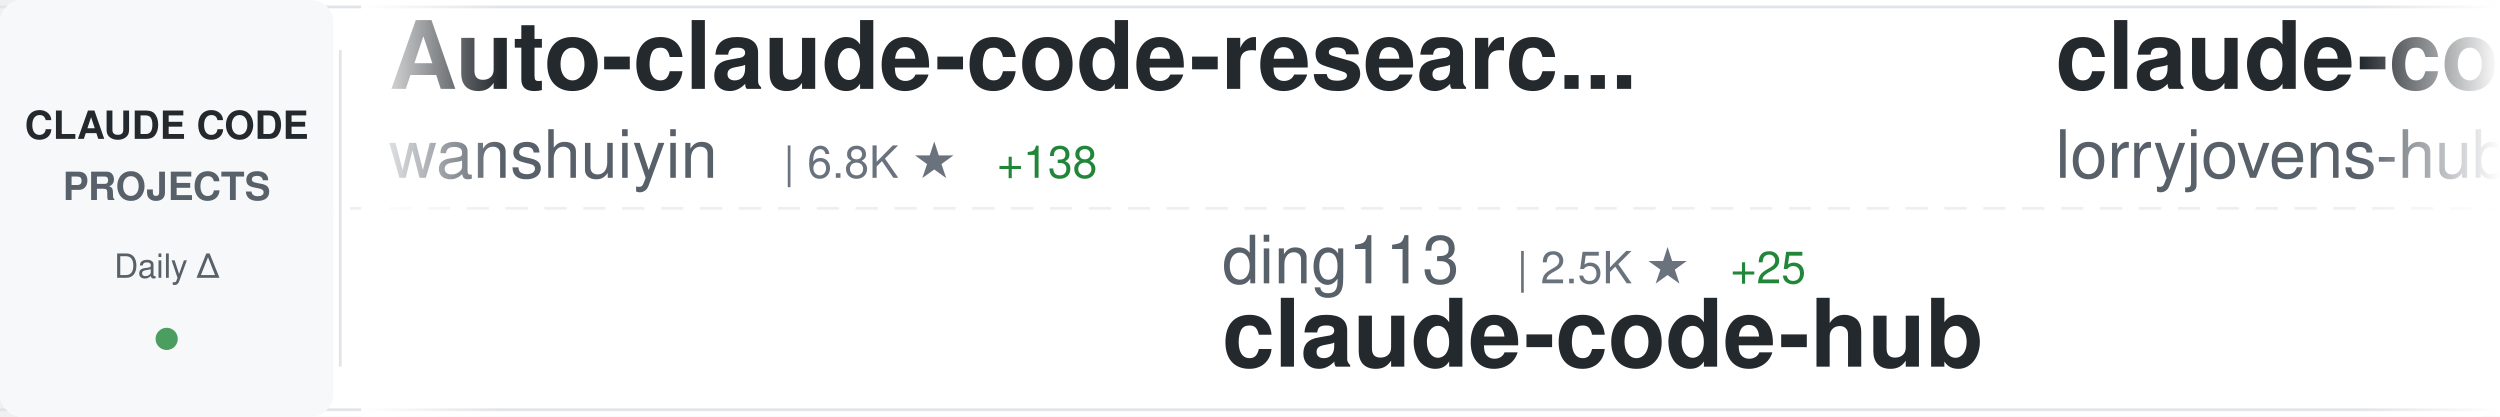
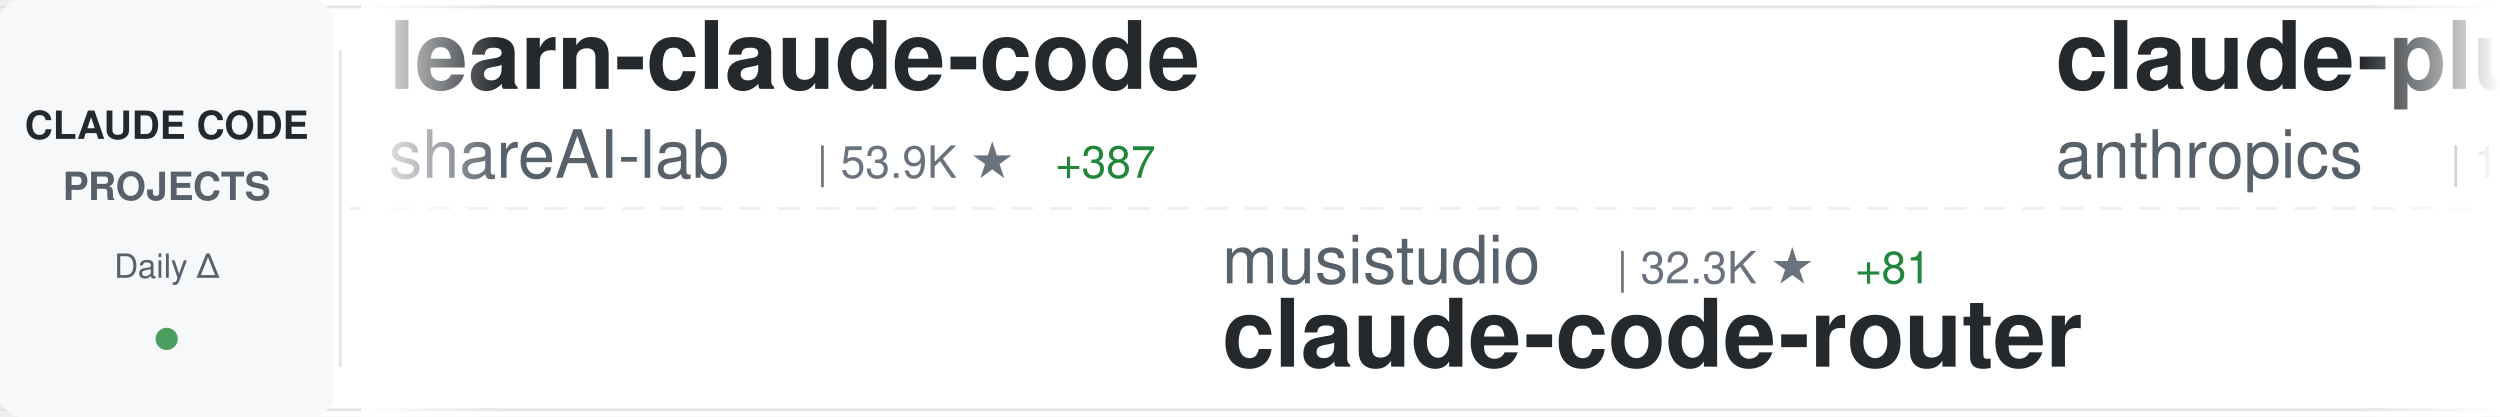
<svg xmlns="http://www.w3.org/2000/svg" width="900" height="150">
  <defs>
    <linearGradient id="awesomeLeftFade" x1="0%" y1="0%" x2="100%" y2="0%">
      <stop offset="0%" style="stop-color:#ffffff;stop-opacity:1" />
      <stop offset="100%" style="stop-color:#ffffff;stop-opacity:0" />
    </linearGradient>
    <linearGradient id="awesomeRightFade" x1="0%" y1="0%" x2="100%" y2="0%">
      <stop offset="0%" style="stop-color:#ffffff;stop-opacity:0" />
      <stop offset="100%" style="stop-color:#ffffff;stop-opacity:1" />
    </linearGradient>
  </defs>
  <rect width="900" height="150" fill="#ffffff" rx="8" />
  <rect x="0" y="2" width="900" height="1" fill="#e1e4e8" />
  <rect x="0" y="147" width="900" height="1" fill="#e1e4e8" />
  <line x1="0" y1="75" x2="900" y2="75" stroke="#e1e4e8" stroke-width="1" stroke-dasharray="8 6" opacity="0.6" />
  <rect x="0" y="0" width="120" height="150" fill="#f6f8fa" rx="8" />
  <text x="60" y="50" font-family="-apple-system, BlinkMacSystemFont, 'Segoe UI', Helvetica, Arial, sans-serif" font-size="14" font-weight="600" fill="#24292e" text-anchor="middle">CLAUDE CODE</text>
  <text x="60" y="72" font-family="-apple-system, BlinkMacSystemFont, 'Segoe UI', Helvetica, Arial, sans-serif" font-size="14" font-weight="600" fill="#586069" text-anchor="middle">PROJECTS</text>
  <text x="60" y="100" font-family="-apple-system, BlinkMacSystemFont, 'Segoe UI', Helvetica, Arial, sans-serif" font-size="12" font-weight="500" fill="#586069" text-anchor="middle">Daily Δ</text>
  <circle cx="60" cy="122" r="4" fill="#22863a" opacity="0.8" />
  <rect x="122" y="18" width="1" height="114" fill="#e1e4e8" />
  <clipPath id="awesomeTickerClip">
    <rect x="130" y="0" width="770" height="150" />
  </clipPath>
  <g clip-path="url(#awesomeTickerClip)">
    <g id="awesomeTickerItems">
      <animateTransform attributeName="transform" attributeType="XML" type="translate" from="0 0" to="-3000 0" dur="54s" repeatCount="indefinite" />
      <g transform="translate(0, 0)">
-         <text x="140" y="32" font-family="-apple-system, BlinkMacSystemFont, 'Segoe UI', Helvetica, Arial, sans-serif" font-size="34" font-weight="600" fill="#24292e">Auto-claude-code-researc...</text>
-         <text x="140" y="64" font-family="-apple-system, BlinkMacSystemFont, 'Segoe UI', Helvetica, Arial, sans-serif" font-size="24" font-weight="400" fill="#586069">wanshuiyin</text>
-         <text x="282" y="64" font-family="-apple-system, BlinkMacSystemFont, 'Segoe UI', Helvetica, Arial, sans-serif" font-size="16" font-weight="500" fill="#6a737d">| 6.8K ★</text>
-         <text x="359" y="64" font-family="-apple-system, BlinkMacSystemFont, 'Segoe UI', Helvetica, Arial, sans-serif" font-size="16" font-weight="500" fill="#22863a"> +138</text>
+         <text x="140" y="32" font-family="-apple-system, BlinkMacSystemFont, 'Segoe UI', Helvetica, Arial, sans-serif" font-size="34" font-weight="600" fill="#24292e">learn-claude-code</text>
+         <text x="140" y="64" font-family="-apple-system, BlinkMacSystemFont, 'Segoe UI', Helvetica, Arial, sans-serif" font-size="24" font-weight="400" fill="#586069">shareAI-lab</text>
+         <text x="294" y="64" font-family="-apple-system, BlinkMacSystemFont, 'Segoe UI', Helvetica, Arial, sans-serif" font-size="16" font-weight="500" fill="#6a737d">| 53.9K ★</text>
+         <text x="380" y="64" font-family="-apple-system, BlinkMacSystemFont, 'Segoe UI', Helvetica, Arial, sans-serif" font-size="16" font-weight="500" fill="#22863a"> +387</text>
      </g>
      <g transform="translate(300, 0)">
-         <text x="140" y="102" font-family="-apple-system, BlinkMacSystemFont, 'Segoe UI', Helvetica, Arial, sans-serif" font-size="24" font-weight="400" fill="#586069">ding113</text>
-         <text x="246" y="102" font-family="-apple-system, BlinkMacSystemFont, 'Segoe UI', Helvetica, Arial, sans-serif" font-size="16" font-weight="500" fill="#6a737d">| 2.5K ★</text>
-         <text x="323" y="102" font-family="-apple-system, BlinkMacSystemFont, 'Segoe UI', Helvetica, Arial, sans-serif" font-size="16" font-weight="500" fill="#22863a"> +25</text>
-         <text x="140" y="132" font-family="-apple-system, BlinkMacSystemFont, 'Segoe UI', Helvetica, Arial, sans-serif" font-size="34" font-weight="600" fill="#24292e">claude-code-hub</text>
+         <text x="140" y="102" font-family="-apple-system, BlinkMacSystemFont, 'Segoe UI', Helvetica, Arial, sans-serif" font-size="24" font-weight="400" fill="#586069">musistudio</text>
+         <text x="282" y="102" font-family="-apple-system, BlinkMacSystemFont, 'Segoe UI', Helvetica, Arial, sans-serif" font-size="16" font-weight="500" fill="#6a737d">| 32.3K ★</text>
+         <text x="368" y="102" font-family="-apple-system, BlinkMacSystemFont, 'Segoe UI', Helvetica, Arial, sans-serif" font-size="16" font-weight="500" fill="#22863a"> +81</text>
+         <text x="140" y="132" font-family="-apple-system, BlinkMacSystemFont, 'Segoe UI', Helvetica, Arial, sans-serif" font-size="34" font-weight="600" fill="#24292e">claude-code-router</text>
      </g>
      <g transform="translate(600, 0)">
-         <text x="140" y="32" font-family="-apple-system, BlinkMacSystemFont, 'Segoe UI', Helvetica, Arial, sans-serif" font-size="34" font-weight="600" fill="#24292e">claude-code-rust</text>
-         <text x="140" y="64" font-family="-apple-system, BlinkMacSystemFont, 'Segoe UI', Helvetica, Arial, sans-serif" font-size="24" font-weight="400" fill="#586069">lorryjovens-hub</text>
-         <text x="342" y="64" font-family="-apple-system, BlinkMacSystemFont, 'Segoe UI', Helvetica, Arial, sans-serif" font-size="16" font-weight="500" fill="#6a737d">| 1.3K ★</text>
-         <text x="419" y="64" font-family="-apple-system, BlinkMacSystemFont, 'Segoe UI', Helvetica, Arial, sans-serif" font-size="16" font-weight="500" fill="#22863a"> +12</text>
+         <text x="140" y="32" font-family="-apple-system, BlinkMacSystemFont, 'Segoe UI', Helvetica, Arial, sans-serif" font-size="34" font-weight="600" fill="#24292e">claude-plugins-official</text>
+         <text x="140" y="64" font-family="-apple-system, BlinkMacSystemFont, 'Segoe UI', Helvetica, Arial, sans-serif" font-size="24" font-weight="400" fill="#586069">anthropics</text>
+         <text x="282" y="64" font-family="-apple-system, BlinkMacSystemFont, 'Segoe UI', Helvetica, Arial, sans-serif" font-size="16" font-weight="500" fill="#6a737d">| 17.1K ★</text>
+         <text x="368" y="64" font-family="-apple-system, BlinkMacSystemFont, 'Segoe UI', Helvetica, Arial, sans-serif" font-size="16" font-weight="500" fill="#22863a"> +99</text>
      </g>
      <g transform="translate(900, 0)">
-         <text x="140" y="102" font-family="-apple-system, BlinkMacSystemFont, 'Segoe UI', Helvetica, Arial, sans-serif" font-size="24" font-weight="400" fill="#586069">https-deeplearning-ai</text>
-         <text x="414" y="102" font-family="-apple-system, BlinkMacSystemFont, 'Segoe UI', Helvetica, Arial, sans-serif" font-size="16" font-weight="500" fill="#6a737d">| 485 ★</text>
-         <text x="140" y="132" font-family="-apple-system, BlinkMacSystemFont, 'Segoe UI', Helvetica, Arial, sans-serif" font-size="34" font-weight="600" fill="#24292e">sc-claude-code-files</text>
+         <text x="140" y="102" font-family="-apple-system, BlinkMacSystemFont, 'Segoe UI', Helvetica, Arial, sans-serif" font-size="24" font-weight="400" fill="#586069">anthropics</text>
+         <text x="282" y="102" font-family="-apple-system, BlinkMacSystemFont, 'Segoe UI', Helvetica, Arial, sans-serif" font-size="16" font-weight="500" fill="#6a737d">| 4.3K ★</text>
+         <text x="359" y="102" font-family="-apple-system, BlinkMacSystemFont, 'Segoe UI', Helvetica, Arial, sans-serif" font-size="16" font-weight="500" fill="#22863a"> +13</text>
+         <text x="140" y="132" font-family="-apple-system, BlinkMacSystemFont, 'Segoe UI', Helvetica, Arial, sans-serif" font-size="34" font-weight="600" fill="#24292e">claude-code-security-rev...</text>
      </g>
      <g transform="translate(1200, 0)">
-         <text x="140" y="32" font-family="-apple-system, BlinkMacSystemFont, 'Segoe UI', Helvetica, Arial, sans-serif" font-size="34" font-weight="600" fill="#24292e">claude-code-guide</text>
-         <text x="140" y="64" font-family="-apple-system, BlinkMacSystemFont, 'Segoe UI', Helvetica, Arial, sans-serif" font-size="24" font-weight="400" fill="#586069">zebbern</text>
-         <text x="246" y="64" font-family="-apple-system, BlinkMacSystemFont, 'Segoe UI', Helvetica, Arial, sans-serif" font-size="16" font-weight="500" fill="#6a737d">| 3.9K ★</text>
-         <text x="323" y="64" font-family="-apple-system, BlinkMacSystemFont, 'Segoe UI', Helvetica, Arial, sans-serif" font-size="16" font-weight="500" fill="#22863a"> +8</text>
+         <text x="140" y="32" font-family="-apple-system, BlinkMacSystemFont, 'Segoe UI', Helvetica, Arial, sans-serif" font-size="34" font-weight="600" fill="#24292e">claude-task-master</text>
+         <text x="140" y="64" font-family="-apple-system, BlinkMacSystemFont, 'Segoe UI', Helvetica, Arial, sans-serif" font-size="24" font-weight="400" fill="#586069">eyaltoledano</text>
+         <text x="306" y="64" font-family="-apple-system, BlinkMacSystemFont, 'Segoe UI', Helvetica, Arial, sans-serif" font-size="16" font-weight="500" fill="#6a737d">| 26.6K ★</text>
+         <text x="392" y="64" font-family="-apple-system, BlinkMacSystemFont, 'Segoe UI', Helvetica, Arial, sans-serif" font-size="16" font-weight="500" fill="#22863a"> +10</text>
      </g>
      <g transform="translate(1500, 0)">
-         <text x="140" y="102" font-family="-apple-system, BlinkMacSystemFont, 'Segoe UI', Helvetica, Arial, sans-serif" font-size="24" font-weight="400" fill="#586069">luyao618</text>
-         <text x="258" y="102" font-family="-apple-system, BlinkMacSystemFont, 'Segoe UI', Helvetica, Arial, sans-serif" font-size="16" font-weight="500" fill="#6a737d">| 1.2K ★</text>
-         <text x="335" y="102" font-family="-apple-system, BlinkMacSystemFont, 'Segoe UI', Helvetica, Arial, sans-serif" font-size="16" font-weight="500" fill="#22863a"> +9</text>
-         <text x="140" y="132" font-family="-apple-system, BlinkMacSystemFont, 'Segoe UI', Helvetica, Arial, sans-serif" font-size="34" font-weight="600" fill="#24292e">Claude-Code-Source-Study</text>
+         <text x="140" y="102" font-family="-apple-system, BlinkMacSystemFont, 'Segoe UI', Helvetica, Arial, sans-serif" font-size="24" font-weight="400" fill="#586069">davila7</text>
+         <text x="246" y="102" font-family="-apple-system, BlinkMacSystemFont, 'Segoe UI', Helvetica, Arial, sans-serif" font-size="16" font-weight="500" fill="#6a737d">| 24.6K ★</text>
+         <text x="332" y="102" font-family="-apple-system, BlinkMacSystemFont, 'Segoe UI', Helvetica, Arial, sans-serif" font-size="16" font-weight="500" fill="#22863a"> +27</text>
+         <text x="140" y="132" font-family="-apple-system, BlinkMacSystemFont, 'Segoe UI', Helvetica, Arial, sans-serif" font-size="34" font-weight="600" fill="#24292e">claude-code-templates</text>
      </g>
      <g transform="translate(1800, 0)">
-         <text x="140" y="32" font-family="-apple-system, BlinkMacSystemFont, 'Segoe UI', Helvetica, Arial, sans-serif" font-size="34" font-weight="600" fill="#24292e">everything-claude-code</text>
-         <text x="140" y="64" font-family="-apple-system, BlinkMacSystemFont, 'Segoe UI', Helvetica, Arial, sans-serif" font-size="24" font-weight="400" fill="#586069">affaan-m</text>
-         <text x="258" y="64" font-family="-apple-system, BlinkMacSystemFont, 'Segoe UI', Helvetica, Arial, sans-serif" font-size="16" font-weight="500" fill="#6a737d">| 157.6K ★</text>
-         <text x="353" y="64" font-family="-apple-system, BlinkMacSystemFont, 'Segoe UI', Helvetica, Arial, sans-serif" font-size="16" font-weight="500" fill="#22863a"> +1.4K</text>
+         <text x="140" y="32" font-family="-apple-system, BlinkMacSystemFont, 'Segoe UI', Helvetica, Arial, sans-serif" font-size="34" font-weight="600" fill="#24292e">Claude-Code-Source-Study</text>
+         <text x="140" y="64" font-family="-apple-system, BlinkMacSystemFont, 'Segoe UI', Helvetica, Arial, sans-serif" font-size="24" font-weight="400" fill="#586069">luyao618</text>
+         <text x="258" y="64" font-family="-apple-system, BlinkMacSystemFont, 'Segoe UI', Helvetica, Arial, sans-serif" font-size="16" font-weight="500" fill="#6a737d">| 1.2K ★</text>
+         <text x="335" y="64" font-family="-apple-system, BlinkMacSystemFont, 'Segoe UI', Helvetica, Arial, sans-serif" font-size="16" font-weight="500" fill="#22863a"> +11</text>
      </g>
      <g transform="translate(2100, 0)">
-         <text x="140" y="102" font-family="-apple-system, BlinkMacSystemFont, 'Segoe UI', Helvetica, Arial, sans-serif" font-size="24" font-weight="400" fill="#586069">LING71671</text>
-         <text x="270" y="102" font-family="-apple-system, BlinkMacSystemFont, 'Segoe UI', Helvetica, Arial, sans-serif" font-size="16" font-weight="500" fill="#6a737d">| 746 ★</text>
-         <text x="338" y="102" font-family="-apple-system, BlinkMacSystemFont, 'Segoe UI', Helvetica, Arial, sans-serif" font-size="16" font-weight="500" fill="#22863a"> +2</text>
-         <text x="140" y="132" font-family="-apple-system, BlinkMacSystemFont, 'Segoe UI', Helvetica, Arial, sans-serif" font-size="34" font-weight="600" fill="#24292e">Open-ClaudeCode</text>
+         <text x="140" y="102" font-family="-apple-system, BlinkMacSystemFont, 'Segoe UI', Helvetica, Arial, sans-serif" font-size="24" font-weight="400" fill="#586069">slopus</text>
+         <text x="234" y="102" font-family="-apple-system, BlinkMacSystemFont, 'Segoe UI', Helvetica, Arial, sans-serif" font-size="16" font-weight="500" fill="#6a737d">| 18.4K ★</text>
+         <text x="320" y="102" font-family="-apple-system, BlinkMacSystemFont, 'Segoe UI', Helvetica, Arial, sans-serif" font-size="16" font-weight="500" fill="#22863a"> +151</text>
+         <text x="140" y="132" font-family="-apple-system, BlinkMacSystemFont, 'Segoe UI', Helvetica, Arial, sans-serif" font-size="34" font-weight="600" fill="#24292e">happy</text>
      </g>
      <g transform="translate(2400, 0)">
-         <text x="140" y="32" font-family="-apple-system, BlinkMacSystemFont, 'Segoe UI', Helvetica, Arial, sans-serif" font-size="34" font-weight="600" fill="#24292e">claude-code-pm-course</text>
-         <text x="140" y="64" font-family="-apple-system, BlinkMacSystemFont, 'Segoe UI', Helvetica, Arial, sans-serif" font-size="24" font-weight="400" fill="#586069">carlvellotti</text>
+         <text x="140" y="32" font-family="-apple-system, BlinkMacSystemFont, 'Segoe UI', Helvetica, Arial, sans-serif" font-size="34" font-weight="600" fill="#24292e">free-claude-code</text>
+         <text x="140" y="64" font-family="-apple-system, BlinkMacSystemFont, 'Segoe UI', Helvetica, Arial, sans-serif" font-size="24" font-weight="400" fill="#586069">Alishahryar1</text>
        <text x="306" y="64" font-family="-apple-system, BlinkMacSystemFont, 'Segoe UI', Helvetica, Arial, sans-serif" font-size="16" font-weight="500" fill="#6a737d">| 1.9K ★</text>
-         <text x="383" y="64" font-family="-apple-system, BlinkMacSystemFont, 'Segoe UI', Helvetica, Arial, sans-serif" font-size="16" font-weight="500" fill="#22863a"> +9</text>
+         <text x="383" y="64" font-family="-apple-system, BlinkMacSystemFont, 'Segoe UI', Helvetica, Arial, sans-serif" font-size="16" font-weight="500" fill="#22863a"> +25</text>
      </g>
      <g transform="translate(2700, 0)">
-         <text x="140" y="102" font-family="-apple-system, BlinkMacSystemFont, 'Segoe UI', Helvetica, Arial, sans-serif" font-size="24" font-weight="400" fill="#586069">AprilNEA</text>
-         <text x="258" y="102" font-family="-apple-system, BlinkMacSystemFont, 'Segoe UI', Helvetica, Arial, sans-serif" font-size="16" font-weight="500" fill="#6a737d">| 371 ★</text>
-         <text x="326" y="102" font-family="-apple-system, BlinkMacSystemFont, 'Segoe UI', Helvetica, Arial, sans-serif" font-size="16" font-weight="500" fill="#22863a"> +1</text>
-         <text x="140" y="132" font-family="-apple-system, BlinkMacSystemFont, 'Segoe UI', Helvetica, Arial, sans-serif" font-size="34" font-weight="600" fill="#24292e">claude-code-source</text>
+         <text x="140" y="102" font-family="-apple-system, BlinkMacSystemFont, 'Segoe UI', Helvetica, Arial, sans-serif" font-size="24" font-weight="400" fill="#586069">RichardAtCT</text>
+         <text x="294" y="102" font-family="-apple-system, BlinkMacSystemFont, 'Segoe UI', Helvetica, Arial, sans-serif" font-size="16" font-weight="500" fill="#6a737d">| 2.4K ★</text>
+         <text x="371" y="102" font-family="-apple-system, BlinkMacSystemFont, 'Segoe UI', Helvetica, Arial, sans-serif" font-size="16" font-weight="500" fill="#22863a"> +6</text>
+         <text x="140" y="132" font-family="-apple-system, BlinkMacSystemFont, 'Segoe UI', Helvetica, Arial, sans-serif" font-size="34" font-weight="600" fill="#24292e">claude-code-telegram</text>
      </g>
      <g transform="translate(3000, 0)">
-         <text x="140" y="32" font-family="-apple-system, BlinkMacSystemFont, 'Segoe UI', Helvetica, Arial, sans-serif" font-size="34" font-weight="600" fill="#24292e">Auto-claude-code-researc...</text>
-         <text x="140" y="64" font-family="-apple-system, BlinkMacSystemFont, 'Segoe UI', Helvetica, Arial, sans-serif" font-size="24" font-weight="400" fill="#586069">wanshuiyin</text>
-         <text x="282" y="64" font-family="-apple-system, BlinkMacSystemFont, 'Segoe UI', Helvetica, Arial, sans-serif" font-size="16" font-weight="500" fill="#6a737d">| 6.8K ★</text>
-         <text x="359" y="64" font-family="-apple-system, BlinkMacSystemFont, 'Segoe UI', Helvetica, Arial, sans-serif" font-size="16" font-weight="500" fill="#22863a"> +138</text>
+         <text x="140" y="32" font-family="-apple-system, BlinkMacSystemFont, 'Segoe UI', Helvetica, Arial, sans-serif" font-size="34" font-weight="600" fill="#24292e">learn-claude-code</text>
+         <text x="140" y="64" font-family="-apple-system, BlinkMacSystemFont, 'Segoe UI', Helvetica, Arial, sans-serif" font-size="24" font-weight="400" fill="#586069">shareAI-lab</text>
+         <text x="294" y="64" font-family="-apple-system, BlinkMacSystemFont, 'Segoe UI', Helvetica, Arial, sans-serif" font-size="16" font-weight="500" fill="#6a737d">| 53.9K ★</text>
+         <text x="380" y="64" font-family="-apple-system, BlinkMacSystemFont, 'Segoe UI', Helvetica, Arial, sans-serif" font-size="16" font-weight="500" fill="#22863a"> +387</text>
      </g>
      <g transform="translate(3300, 0)">
-         <text x="140" y="102" font-family="-apple-system, BlinkMacSystemFont, 'Segoe UI', Helvetica, Arial, sans-serif" font-size="24" font-weight="400" fill="#586069">ding113</text>
-         <text x="246" y="102" font-family="-apple-system, BlinkMacSystemFont, 'Segoe UI', Helvetica, Arial, sans-serif" font-size="16" font-weight="500" fill="#6a737d">| 2.5K ★</text>
-         <text x="323" y="102" font-family="-apple-system, BlinkMacSystemFont, 'Segoe UI', Helvetica, Arial, sans-serif" font-size="16" font-weight="500" fill="#22863a"> +25</text>
-         <text x="140" y="132" font-family="-apple-system, BlinkMacSystemFont, 'Segoe UI', Helvetica, Arial, sans-serif" font-size="34" font-weight="600" fill="#24292e">claude-code-hub</text>
+         <text x="140" y="102" font-family="-apple-system, BlinkMacSystemFont, 'Segoe UI', Helvetica, Arial, sans-serif" font-size="24" font-weight="400" fill="#586069">musistudio</text>
+         <text x="282" y="102" font-family="-apple-system, BlinkMacSystemFont, 'Segoe UI', Helvetica, Arial, sans-serif" font-size="16" font-weight="500" fill="#6a737d">| 32.3K ★</text>
+         <text x="368" y="102" font-family="-apple-system, BlinkMacSystemFont, 'Segoe UI', Helvetica, Arial, sans-serif" font-size="16" font-weight="500" fill="#22863a"> +81</text>
+         <text x="140" y="132" font-family="-apple-system, BlinkMacSystemFont, 'Segoe UI', Helvetica, Arial, sans-serif" font-size="34" font-weight="600" fill="#24292e">claude-code-router</text>
      </g>
      <g transform="translate(3600, 0)">
-         <text x="140" y="32" font-family="-apple-system, BlinkMacSystemFont, 'Segoe UI', Helvetica, Arial, sans-serif" font-size="34" font-weight="600" fill="#24292e">claude-code-rust</text>
-         <text x="140" y="64" font-family="-apple-system, BlinkMacSystemFont, 'Segoe UI', Helvetica, Arial, sans-serif" font-size="24" font-weight="400" fill="#586069">lorryjovens-hub</text>
-         <text x="342" y="64" font-family="-apple-system, BlinkMacSystemFont, 'Segoe UI', Helvetica, Arial, sans-serif" font-size="16" font-weight="500" fill="#6a737d">| 1.3K ★</text>
-         <text x="419" y="64" font-family="-apple-system, BlinkMacSystemFont, 'Segoe UI', Helvetica, Arial, sans-serif" font-size="16" font-weight="500" fill="#22863a"> +12</text>
+         <text x="140" y="32" font-family="-apple-system, BlinkMacSystemFont, 'Segoe UI', Helvetica, Arial, sans-serif" font-size="34" font-weight="600" fill="#24292e">claude-plugins-official</text>
+         <text x="140" y="64" font-family="-apple-system, BlinkMacSystemFont, 'Segoe UI', Helvetica, Arial, sans-serif" font-size="24" font-weight="400" fill="#586069">anthropics</text>
+         <text x="282" y="64" font-family="-apple-system, BlinkMacSystemFont, 'Segoe UI', Helvetica, Arial, sans-serif" font-size="16" font-weight="500" fill="#6a737d">| 17.1K ★</text>
+         <text x="368" y="64" font-family="-apple-system, BlinkMacSystemFont, 'Segoe UI', Helvetica, Arial, sans-serif" font-size="16" font-weight="500" fill="#22863a"> +99</text>
      </g>
      <g transform="translate(3900, 0)">
-         <text x="140" y="102" font-family="-apple-system, BlinkMacSystemFont, 'Segoe UI', Helvetica, Arial, sans-serif" font-size="24" font-weight="400" fill="#586069">https-deeplearning-ai</text>
-         <text x="414" y="102" font-family="-apple-system, BlinkMacSystemFont, 'Segoe UI', Helvetica, Arial, sans-serif" font-size="16" font-weight="500" fill="#6a737d">| 485 ★</text>
-         <text x="140" y="132" font-family="-apple-system, BlinkMacSystemFont, 'Segoe UI', Helvetica, Arial, sans-serif" font-size="34" font-weight="600" fill="#24292e">sc-claude-code-files</text>
+         <text x="140" y="102" font-family="-apple-system, BlinkMacSystemFont, 'Segoe UI', Helvetica, Arial, sans-serif" font-size="24" font-weight="400" fill="#586069">anthropics</text>
+         <text x="282" y="102" font-family="-apple-system, BlinkMacSystemFont, 'Segoe UI', Helvetica, Arial, sans-serif" font-size="16" font-weight="500" fill="#6a737d">| 4.3K ★</text>
+         <text x="359" y="102" font-family="-apple-system, BlinkMacSystemFont, 'Segoe UI', Helvetica, Arial, sans-serif" font-size="16" font-weight="500" fill="#22863a"> +13</text>
+         <text x="140" y="132" font-family="-apple-system, BlinkMacSystemFont, 'Segoe UI', Helvetica, Arial, sans-serif" font-size="34" font-weight="600" fill="#24292e">claude-code-security-rev...</text>
      </g>
    </g>
  </g>
  <rect x="130" y="0" width="50" height="150" fill="url(#awesomeLeftFade)" />
  <rect x="850" y="0" width="50" height="150" fill="url(#awesomeRightFade)" />
</svg>
